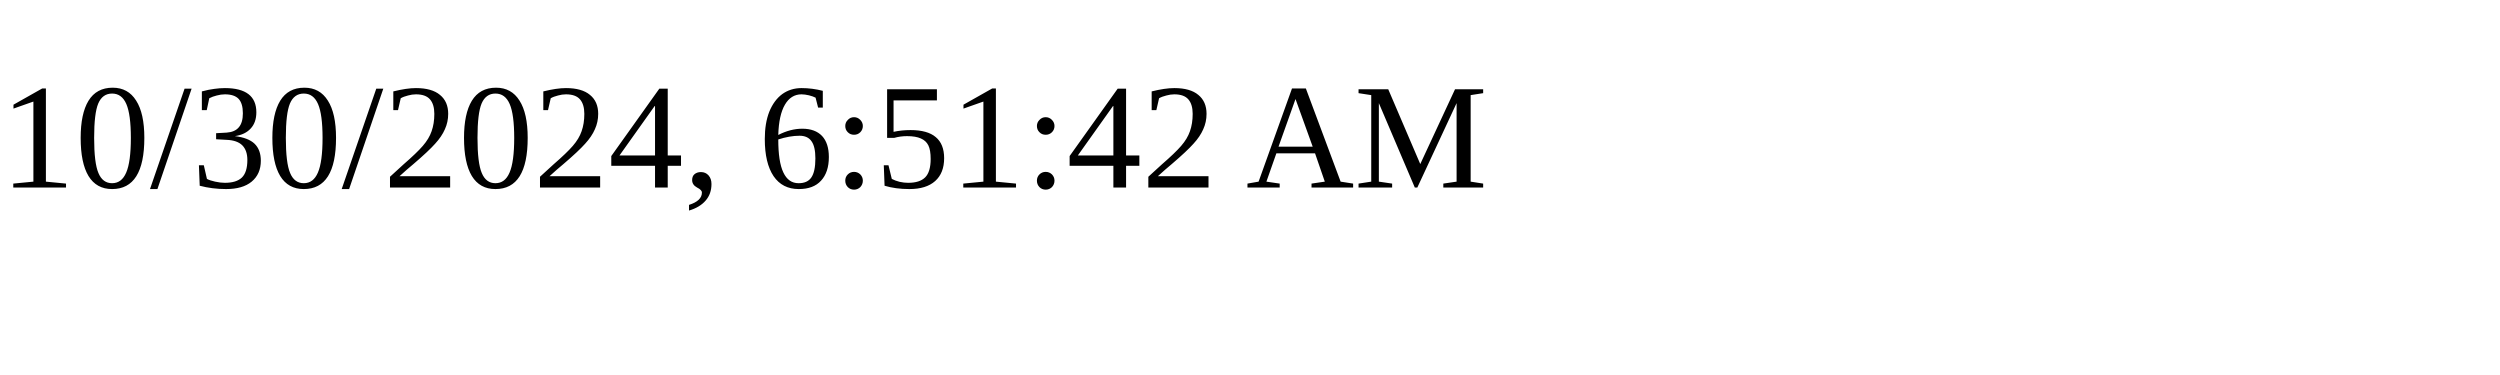
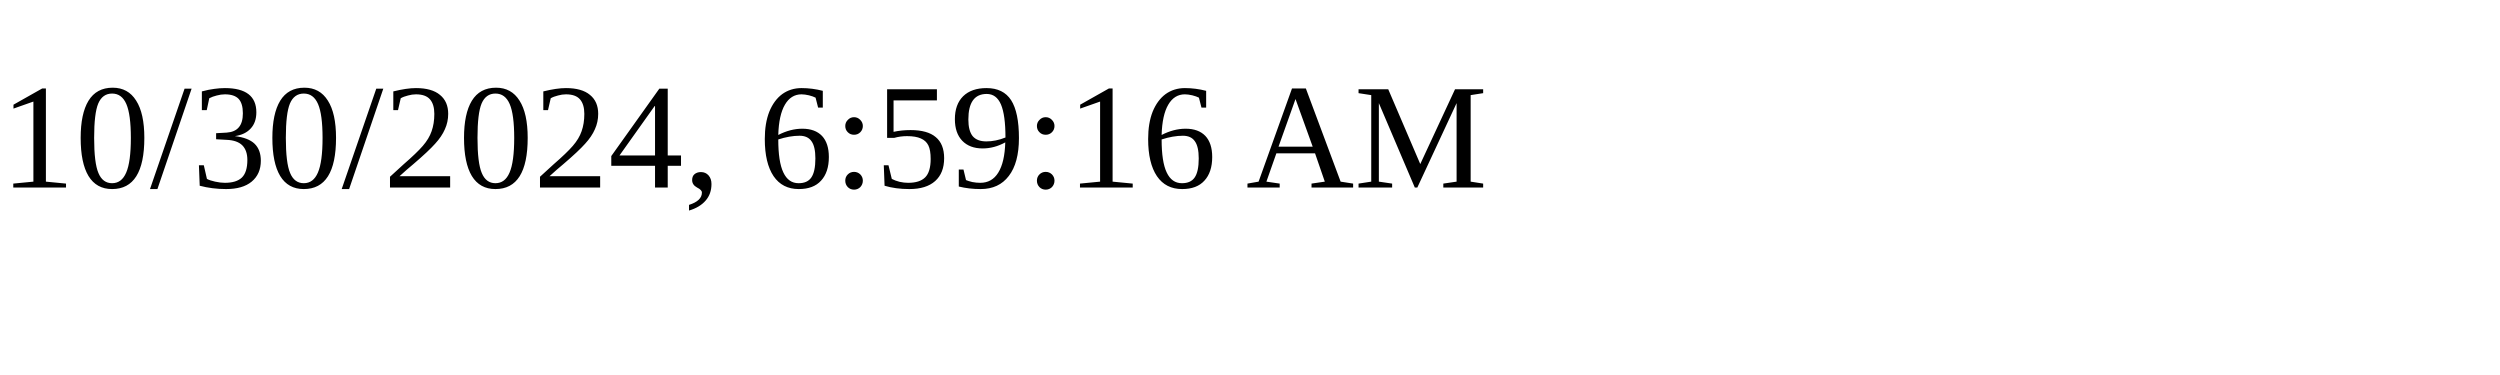
<svg xmlns="http://www.w3.org/2000/svg" height="30" width="200">
-   <text x="0" y="15">10/30/2024, 6:51:42 AM</text>
+   <text x="0" y="15">10/30/2024, 6:59:16 AM</text>
</svg>
